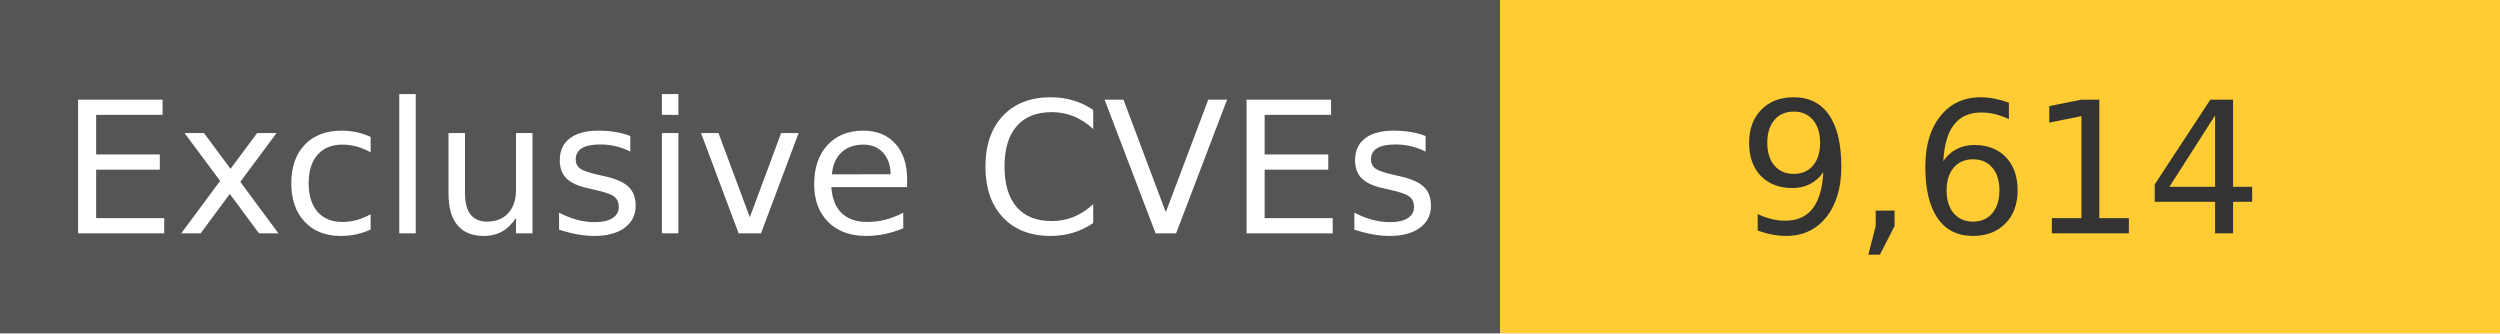
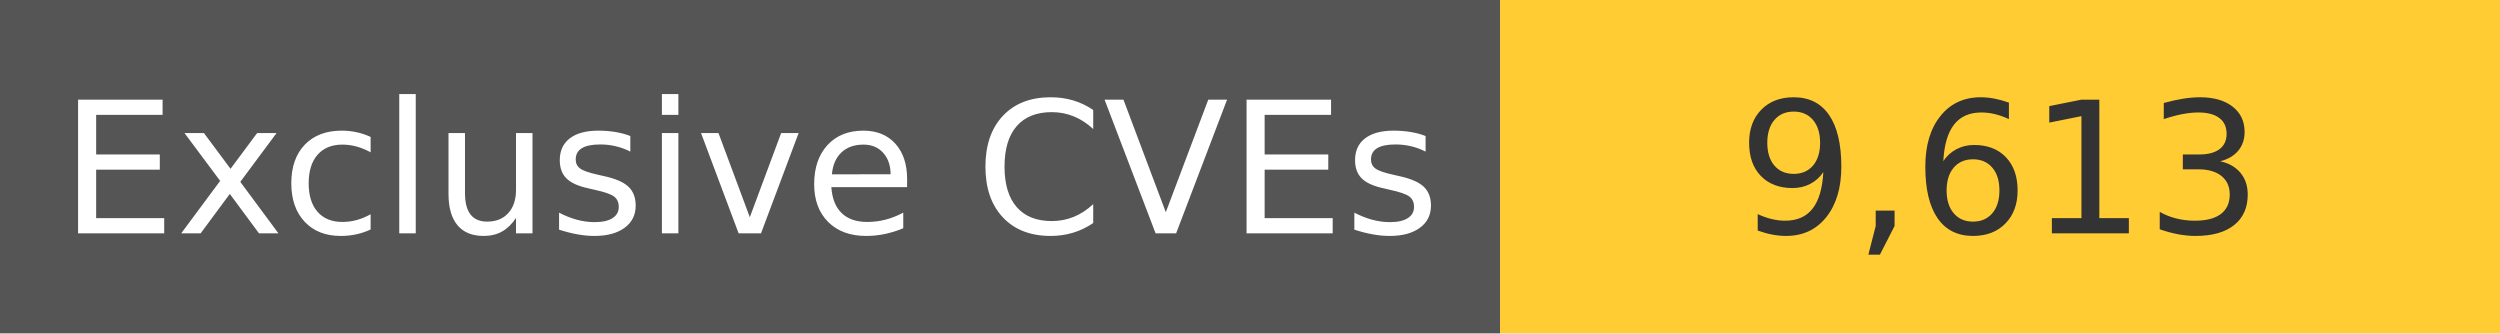
<svg xmlns="http://www.w3.org/2000/svg" width="150" height="20" role="img">
  <linearGradient id="s" x2="0" y2="100%">
    <stop offset="0" stop-color="#bbb" stop-opacity=".1" />
    <stop offset="1" stop-opacity=".1" />
  </linearGradient>
  <g>
    <rect width="90" height="20" fill="#555" />
    <rect x="90" width="267" height="20" fill="#ffcc33" />
  </g>
  <g fill="#fff" text-anchor="middle" font-family="Verdana,Geneva,DejaVu Sans,sans-serif" text-rendering="geometricPrecision" font-size="110">
    <text x="450" y="140" transform="scale(.1)" fill="#fff">
            Exclusive CVEs
        </text>
    <text x="1200" y="140" transform="scale(.1)" fill="#333">
-             9,614
+             9,613
        </text>
  </g>
</svg>
